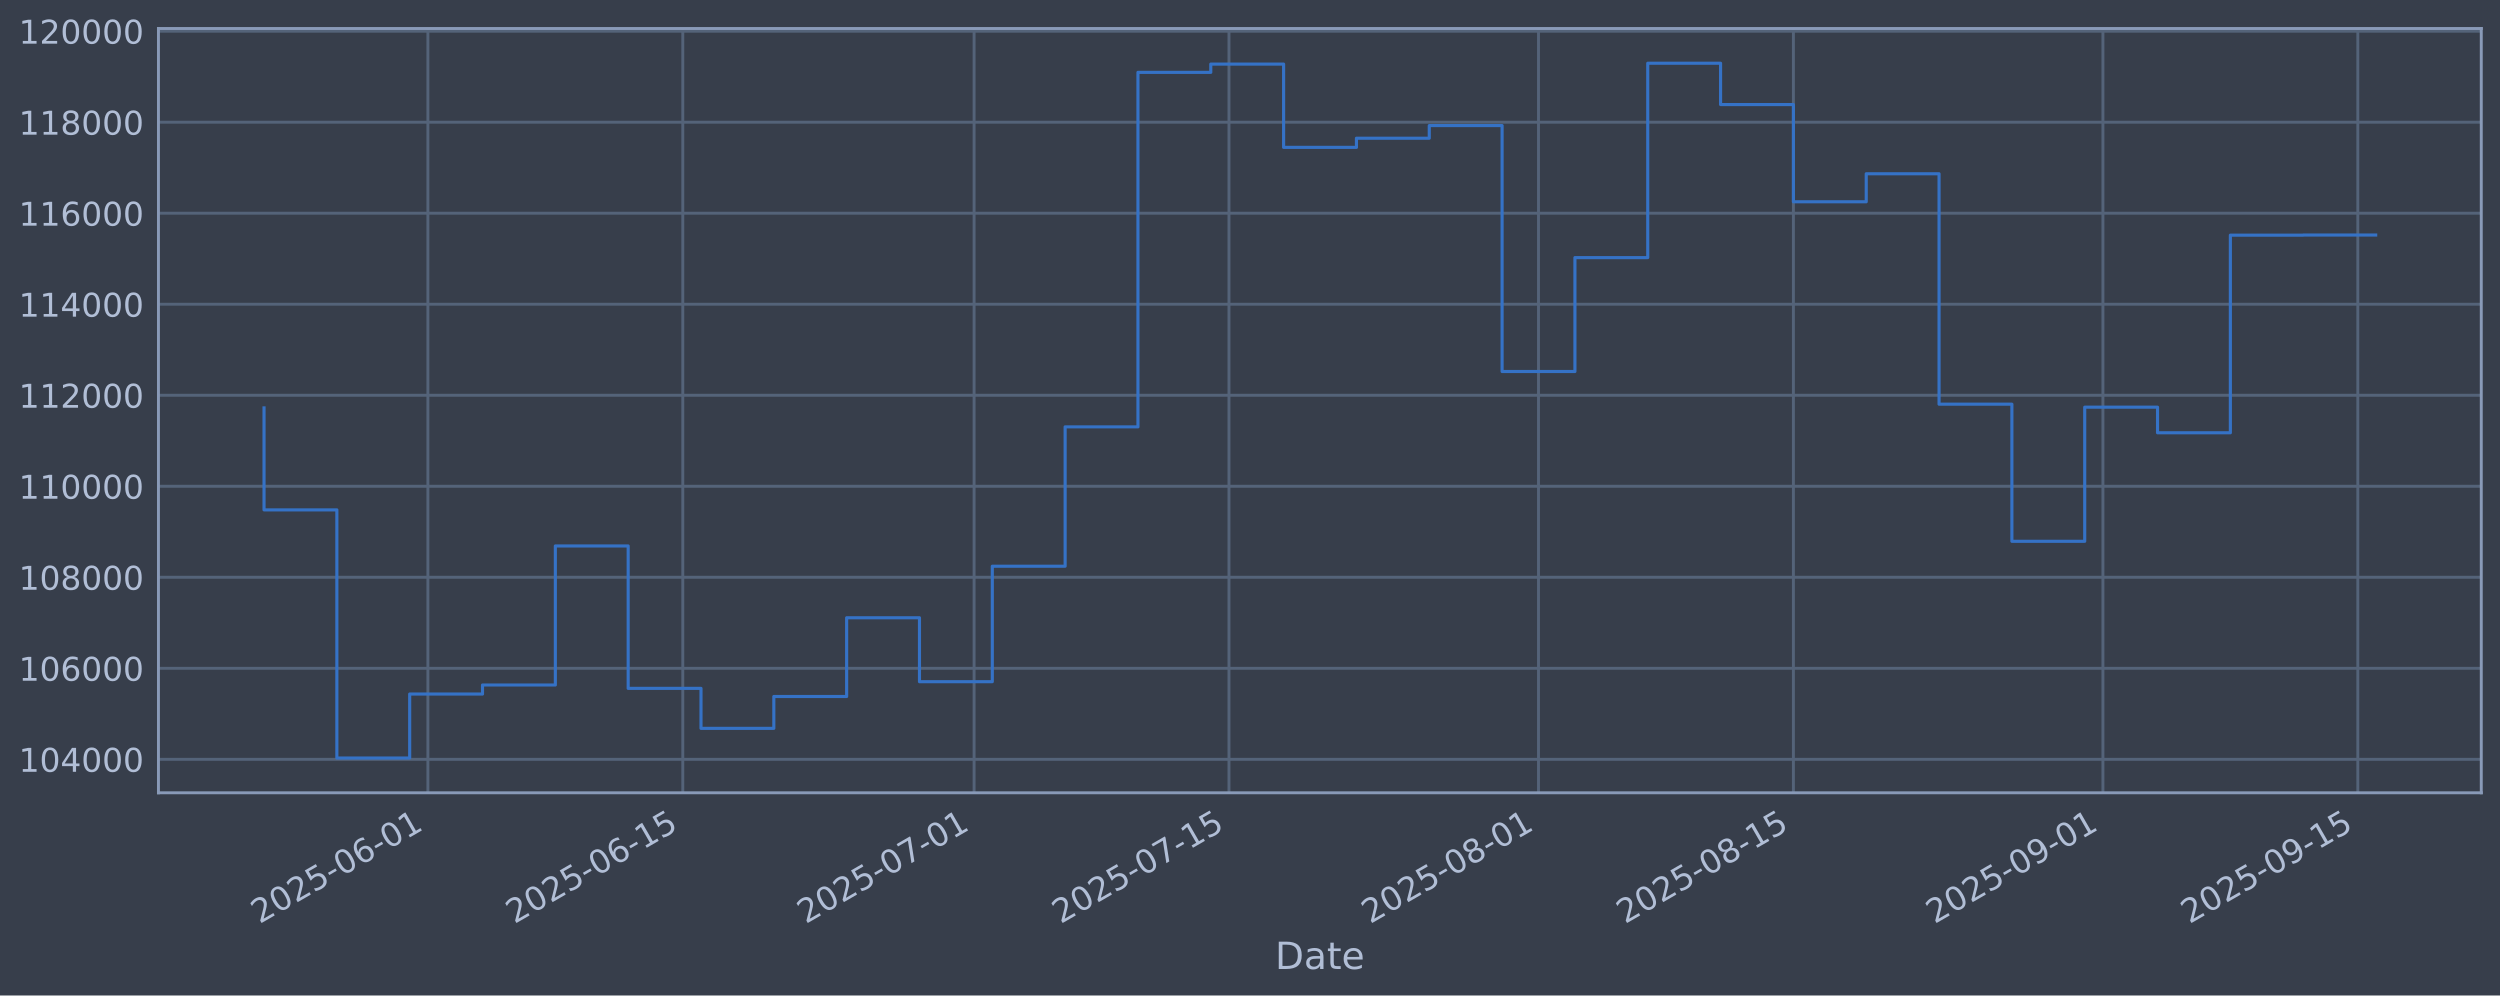
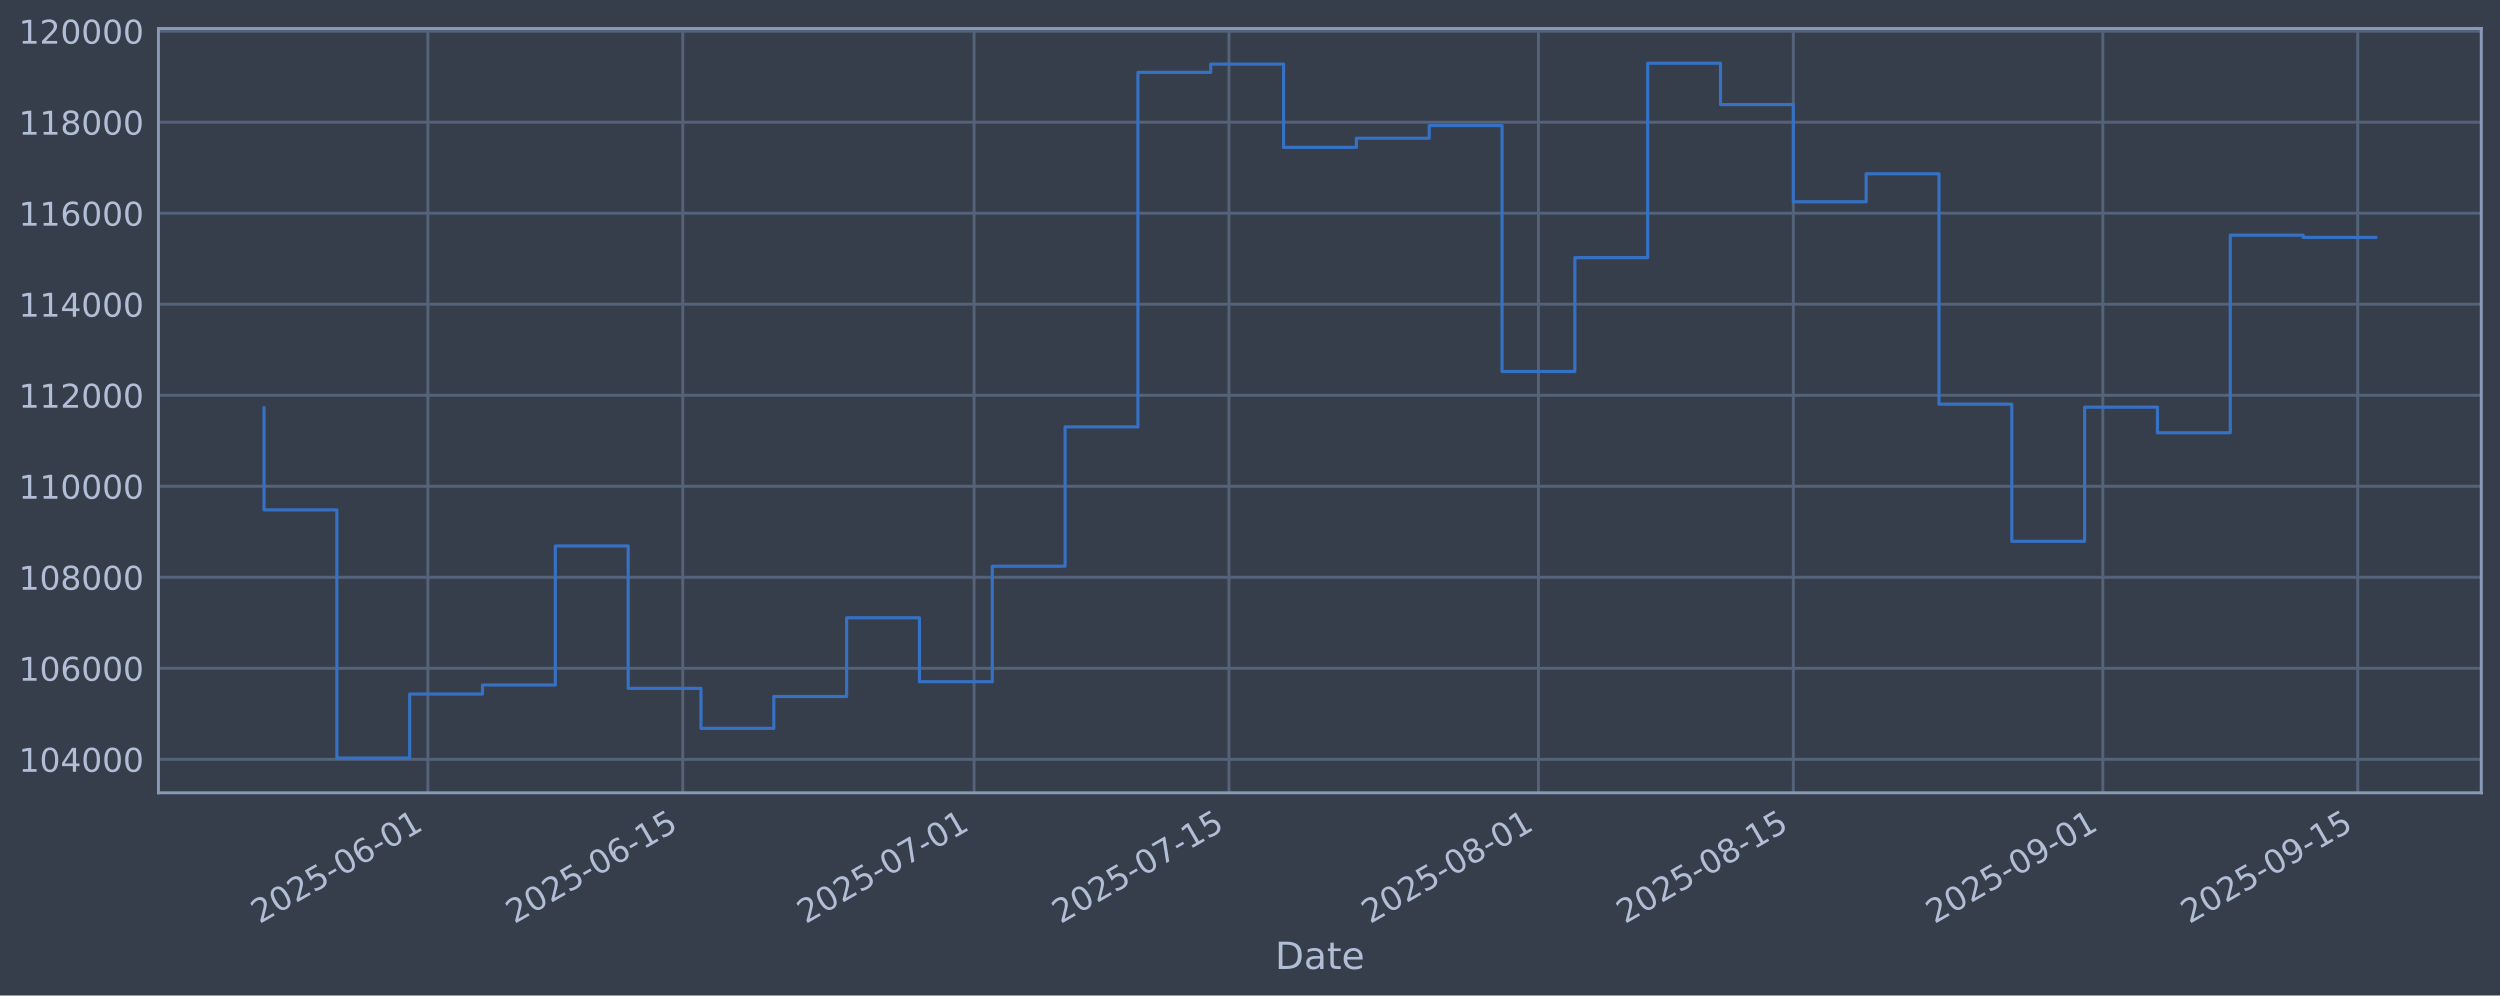
<svg xmlns="http://www.w3.org/2000/svg" xmlns:xlink="http://www.w3.org/1999/xlink" width="960.9pt" height="382.628pt" viewBox="0 0 960.9 382.628" version="1.1">
  <defs>
    <style type="text/css">*{stroke-linejoin: round; stroke-linecap: butt}</style>
  </defs>
  <g id="figure_1">
    <g id="patch_1">
      <path d="M 0 382.628  L 960.9 382.628  L 960.9 0  L 0 0  z " style="fill: #373e4b" />
    </g>
    <g id="axes_1">
      <g id="patch_2">
        <path d="M 60.901 304.718  L 953.701 304.718  L 953.701 10.958  L 60.901 10.958  z " style="fill: #373e4b" />
      </g>
      <g id="matplotlib.axis_1">
        <g id="xtick_1">
          <g id="line2d_1">
-             <path d="M 164.464 304.718  L 164.464 10.958  " clip-path="url(#p9af4355b29)" style="fill: none; stroke: #546379; stroke-width: 1.12; stroke-linecap: square" />
+             <path d="M 164.461 304.718  L 164.461 10.958  " clip-path="url(#p3ec368ba6c)" style="fill: none; stroke: #546379; stroke-width: 1.12; stroke-linecap: square" />
          </g>
          <g id="line2d_2" />
          <g id="text_1">
-             <g style="fill: #b1bed6" transform="translate(99.73847 355.2226) rotate(-30) scale(0.126 -0.126)">
+             <g style="fill: #b1bed6" transform="translate(99.73551 355.2226) rotate(-30) scale(0.126 -0.126)">
              <defs>
                <path id="DejaVuSans-32" d="M 1228 531  L 3431 531  L 3431 0  L 469 0  L 469 531  Q 828 903 1448 1529  Q 2069 2156 2228 2338  Q 2531 2678 2651 2914  Q 2772 3150 2772 3378  Q 2772 3750 2511 3984  Q 2250 4219 1831 4219  Q 1534 4219 1204 4116  Q 875 4013 500 3803  L 500 4441  Q 881 4594 1212 4672  Q 1544 4750 1819 4750  Q 2544 4750 2975 4387  Q 3406 4025 3406 3419  Q 3406 3131 3298 2873  Q 3191 2616 2906 2266  Q 2828 2175 2409 1742  Q 1991 1309 1228 531  z " transform="scale(0.015625)" />
                <path id="DejaVuSans-30" d="M 2034 4250  Q 1547 4250 1301 3770  Q 1056 3291 1056 2328  Q 1056 1369 1301 889  Q 1547 409 2034 409  Q 2525 409 2770 889  Q 3016 1369 3016 2328  Q 3016 3291 2770 3770  Q 2525 4250 2034 4250  z M 2034 4750  Q 2819 4750 3233 4129  Q 3647 3509 3647 2328  Q 3647 1150 3233 529  Q 2819 -91 2034 -91  Q 1250 -91 836 529  Q 422 1150 422 2328  Q 422 3509 836 4129  Q 1250 4750 2034 4750  z " transform="scale(0.015625)" />
                <path id="DejaVuSans-35" d="M 691 4666  L 3169 4666  L 3169 4134  L 1269 4134  L 1269 2991  Q 1406 3038 1543 3061  Q 1681 3084 1819 3084  Q 2600 3084 3056 2656  Q 3513 2228 3513 1497  Q 3513 744 3044 326  Q 2575 -91 1722 -91  Q 1428 -91 1123 -41  Q 819 9 494 109  L 494 744  Q 775 591 1075 516  Q 1375 441 1709 441  Q 2250 441 2565 725  Q 2881 1009 2881 1497  Q 2881 1984 2565 2268  Q 2250 2553 1709 2553  Q 1456 2553 1204 2497  Q 953 2441 691 2322  L 691 4666  z " transform="scale(0.015625)" />
                <path id="DejaVuSans-2d" d="M 313 2009  L 1997 2009  L 1997 1497  L 313 1497  L 313 2009  z " transform="scale(0.015625)" />
                <path id="DejaVuSans-36" d="M 2113 2584  Q 1688 2584 1439 2293  Q 1191 2003 1191 1497  Q 1191 994 1439 701  Q 1688 409 2113 409  Q 2538 409 2786 701  Q 3034 994 3034 1497  Q 3034 2003 2786 2293  Q 2538 2584 2113 2584  z M 3366 4563  L 3366 3988  Q 3128 4100 2886 4159  Q 2644 4219 2406 4219  Q 1781 4219 1451 3797  Q 1122 3375 1075 2522  Q 1259 2794 1537 2939  Q 1816 3084 2150 3084  Q 2853 3084 3261 2657  Q 3669 2231 3669 1497  Q 3669 778 3244 343  Q 2819 -91 2113 -91  Q 1303 -91 875 529  Q 447 1150 447 2328  Q 447 3434 972 4092  Q 1497 4750 2381 4750  Q 2619 4750 2861 4703  Q 3103 4656 3366 4563  z " transform="scale(0.015625)" />
                <path id="DejaVuSans-31" d="M 794 531  L 1825 531  L 1825 4091  L 703 3866  L 703 4441  L 1819 4666  L 2450 4666  L 2450 531  L 3481 531  L 3481 0  L 794 0  L 794 531  z " transform="scale(0.015625)" />
              </defs>
              <use xlink:href="#DejaVuSans-32" />
              <use xlink:href="#DejaVuSans-30" transform="translate(63.62305 0)" />
              <use xlink:href="#DejaVuSans-32" transform="translate(127.2461 0)" />
              <use xlink:href="#DejaVuSans-35" transform="translate(190.8691 0)" />
              <use xlink:href="#DejaVuSans-2d" transform="translate(254.4922 0)" />
              <use xlink:href="#DejaVuSans-30" transform="translate(290.5762 0)" />
              <use xlink:href="#DejaVuSans-36" transform="translate(354.1992 0)" />
              <use xlink:href="#DejaVuSans-2d" transform="translate(417.8223 0)" />
              <use xlink:href="#DejaVuSans-30" transform="translate(453.9062 0)" />
              <use xlink:href="#DejaVuSans-31" transform="translate(517.5293 0)" />
            </g>
          </g>
        </g>
        <g id="xtick_2">
          <g id="line2d_3">
-             <path d="M 262.435 304.718  L 262.435 10.958  " clip-path="url(#p9af4355b29)" style="fill: none; stroke: #546379; stroke-width: 1.12; stroke-linecap: square" />
+             <path d="M 262.428 304.718  L 262.428 10.958  " clip-path="url(#p3ec368ba6c)" style="fill: none; stroke: #546379; stroke-width: 1.12; stroke-linecap: square" />
          </g>
          <g id="line2d_4" />
          <g id="text_2">
-             <g style="fill: #b1bed6" transform="translate(197.71 355.2226) rotate(-30) scale(0.126 -0.126)">
+             <g style="fill: #b1bed6" transform="translate(197.7024 355.2226) rotate(-30) scale(0.126 -0.126)">
              <use xlink:href="#DejaVuSans-32" />
              <use xlink:href="#DejaVuSans-30" transform="translate(63.62305 0)" />
              <use xlink:href="#DejaVuSans-32" transform="translate(127.2461 0)" />
              <use xlink:href="#DejaVuSans-35" transform="translate(190.8691 0)" />
              <use xlink:href="#DejaVuSans-2d" transform="translate(254.4922 0)" />
              <use xlink:href="#DejaVuSans-30" transform="translate(290.5762 0)" />
              <use xlink:href="#DejaVuSans-36" transform="translate(354.1992 0)" />
              <use xlink:href="#DejaVuSans-2d" transform="translate(417.8223 0)" />
              <use xlink:href="#DejaVuSans-31" transform="translate(453.9062 0)" />
              <use xlink:href="#DejaVuSans-35" transform="translate(517.5293 0)" />
            </g>
          </g>
        </g>
        <g id="xtick_3">
          <g id="line2d_5">
-             <path d="M 374.403 304.718  L 374.403 10.958  " clip-path="url(#p9af4355b29)" style="fill: none; stroke: #546379; stroke-width: 1.12; stroke-linecap: square" />
+             <path d="M 374.39 304.718  L 374.39 10.958  " clip-path="url(#p3ec368ba6c)" style="fill: none; stroke: #546379; stroke-width: 1.12; stroke-linecap: square" />
          </g>
          <g id="line2d_6" />
          <g id="text_3">
-             <g style="fill: #b1bed6" transform="translate(309.6774 355.2226) rotate(-30) scale(0.126 -0.126)">
+             <g style="fill: #b1bed6" transform="translate(309.6645 355.2226) rotate(-30) scale(0.126 -0.126)">
              <defs>
                <path id="DejaVuSans-37" d="M 525 4666  L 3525 4666  L 3525 4397  L 1831 0  L 1172 0  L 2766 4134  L 525 4134  L 525 4666  z " transform="scale(0.015625)" />
              </defs>
              <use xlink:href="#DejaVuSans-32" />
              <use xlink:href="#DejaVuSans-30" transform="translate(63.62305 0)" />
              <use xlink:href="#DejaVuSans-32" transform="translate(127.2461 0)" />
              <use xlink:href="#DejaVuSans-35" transform="translate(190.8691 0)" />
              <use xlink:href="#DejaVuSans-2d" transform="translate(254.4922 0)" />
              <use xlink:href="#DejaVuSans-30" transform="translate(290.5762 0)" />
              <use xlink:href="#DejaVuSans-37" transform="translate(354.1992 0)" />
              <use xlink:href="#DejaVuSans-2d" transform="translate(417.8223 0)" />
              <use xlink:href="#DejaVuSans-30" transform="translate(453.9062 0)" />
              <use xlink:href="#DejaVuSans-31" transform="translate(517.5293 0)" />
            </g>
          </g>
        </g>
        <g id="xtick_4">
          <g id="line2d_7">
-             <path d="M 472.374 304.718  L 472.374 10.958  " clip-path="url(#p9af4355b29)" style="fill: none; stroke: #546379; stroke-width: 1.12; stroke-linecap: square" />
+             <path d="M 472.357 304.718  L 472.357 10.958  " clip-path="url(#p3ec368ba6c)" style="fill: none; stroke: #546379; stroke-width: 1.12; stroke-linecap: square" />
          </g>
          <g id="line2d_8" />
          <g id="text_4">
-             <g style="fill: #b1bed6" transform="translate(407.6488 355.2226) rotate(-30) scale(0.126 -0.126)">
+             <g style="fill: #b1bed6" transform="translate(407.6314 355.2226) rotate(-30) scale(0.126 -0.126)">
              <use xlink:href="#DejaVuSans-32" />
              <use xlink:href="#DejaVuSans-30" transform="translate(63.62305 0)" />
              <use xlink:href="#DejaVuSans-32" transform="translate(127.2461 0)" />
              <use xlink:href="#DejaVuSans-35" transform="translate(190.8691 0)" />
              <use xlink:href="#DejaVuSans-2d" transform="translate(254.4922 0)" />
              <use xlink:href="#DejaVuSans-30" transform="translate(290.5762 0)" />
              <use xlink:href="#DejaVuSans-37" transform="translate(354.1992 0)" />
              <use xlink:href="#DejaVuSans-2d" transform="translate(417.8223 0)" />
              <use xlink:href="#DejaVuSans-31" transform="translate(453.9062 0)" />
              <use xlink:href="#DejaVuSans-35" transform="translate(517.5293 0)" />
            </g>
          </g>
        </g>
        <g id="xtick_5">
          <g id="line2d_9">
-             <path d="M 591.34 304.718  L 591.34 10.958  " clip-path="url(#p9af4355b29)" style="fill: none; stroke: #546379; stroke-width: 1.12; stroke-linecap: square" />
+             <path d="M 591.317 304.718  L 591.317 10.958  " clip-path="url(#p3ec368ba6c)" style="fill: none; stroke: #546379; stroke-width: 1.12; stroke-linecap: square" />
          </g>
          <g id="line2d_10" />
          <g id="text_5">
-             <g style="fill: #b1bed6" transform="translate(526.6142 355.2226) rotate(-30) scale(0.126 -0.126)">
+             <g style="fill: #b1bed6" transform="translate(526.5911 355.2226) rotate(-30) scale(0.126 -0.126)">
              <defs>
                <path id="DejaVuSans-38" d="M 2034 2216  Q 1584 2216 1326 1975  Q 1069 1734 1069 1313  Q 1069 891 1326 650  Q 1584 409 2034 409  Q 2484 409 2743 651  Q 3003 894 3003 1313  Q 3003 1734 2745 1975  Q 2488 2216 2034 2216  z M 1403 2484  Q 997 2584 770 2862  Q 544 3141 544 3541  Q 544 4100 942 4425  Q 1341 4750 2034 4750  Q 2731 4750 3128 4425  Q 3525 4100 3525 3541  Q 3525 3141 3298 2862  Q 3072 2584 2669 2484  Q 3125 2378 3379 2068  Q 3634 1759 3634 1313  Q 3634 634 3220 271  Q 2806 -91 2034 -91  Q 1263 -91 848 271  Q 434 634 434 1313  Q 434 1759 690 2068  Q 947 2378 1403 2484  z M 1172 3481  Q 1172 3119 1398 2916  Q 1625 2713 2034 2713  Q 2441 2713 2670 2916  Q 2900 3119 2900 3481  Q 2900 3844 2670 4047  Q 2441 4250 2034 4250  Q 1625 4250 1398 4047  Q 1172 3844 1172 3481  z " transform="scale(0.015625)" />
              </defs>
              <use xlink:href="#DejaVuSans-32" />
              <use xlink:href="#DejaVuSans-30" transform="translate(63.62305 0)" />
              <use xlink:href="#DejaVuSans-32" transform="translate(127.2461 0)" />
              <use xlink:href="#DejaVuSans-35" transform="translate(190.8691 0)" />
              <use xlink:href="#DejaVuSans-2d" transform="translate(254.4922 0)" />
              <use xlink:href="#DejaVuSans-30" transform="translate(290.5762 0)" />
              <use xlink:href="#DejaVuSans-38" transform="translate(354.1992 0)" />
              <use xlink:href="#DejaVuSans-2d" transform="translate(417.8223 0)" />
              <use xlink:href="#DejaVuSans-30" transform="translate(453.9062 0)" />
              <use xlink:href="#DejaVuSans-31" transform="translate(517.5293 0)" />
            </g>
          </g>
        </g>
        <g id="xtick_6">
          <g id="line2d_11">
-             <path d="M 689.311 304.718  L 689.311 10.958  " clip-path="url(#p9af4355b29)" style="fill: none; stroke: #546379; stroke-width: 1.12; stroke-linecap: square" />
+             <path d="M 689.284 304.718  L 689.284 10.958  " clip-path="url(#p3ec368ba6c)" style="fill: none; stroke: #546379; stroke-width: 1.12; stroke-linecap: square" />
          </g>
          <g id="line2d_12" />
          <g id="text_6">
-             <g style="fill: #b1bed6" transform="translate(624.5857 355.2226) rotate(-30) scale(0.126 -0.126)">
+             <g style="fill: #b1bed6" transform="translate(624.558 355.2226) rotate(-30) scale(0.126 -0.126)">
              <use xlink:href="#DejaVuSans-32" />
              <use xlink:href="#DejaVuSans-30" transform="translate(63.62305 0)" />
              <use xlink:href="#DejaVuSans-32" transform="translate(127.2461 0)" />
              <use xlink:href="#DejaVuSans-35" transform="translate(190.8691 0)" />
              <use xlink:href="#DejaVuSans-2d" transform="translate(254.4922 0)" />
              <use xlink:href="#DejaVuSans-30" transform="translate(290.5762 0)" />
              <use xlink:href="#DejaVuSans-38" transform="translate(354.1992 0)" />
              <use xlink:href="#DejaVuSans-2d" transform="translate(417.8223 0)" />
              <use xlink:href="#DejaVuSans-31" transform="translate(453.9062 0)" />
              <use xlink:href="#DejaVuSans-35" transform="translate(517.5293 0)" />
            </g>
          </g>
        </g>
        <g id="xtick_7">
          <g id="line2d_13">
-             <path d="M 808.277 304.718  L 808.277 10.958  " clip-path="url(#p9af4355b29)" style="fill: none; stroke: #546379; stroke-width: 1.12; stroke-linecap: square" />
+             <path d="M 808.243 304.718  L 808.243 10.958  " clip-path="url(#p3ec368ba6c)" style="fill: none; stroke: #546379; stroke-width: 1.12; stroke-linecap: square" />
          </g>
          <g id="line2d_14" />
          <g id="text_7">
-             <g style="fill: #b1bed6" transform="translate(743.5511 355.2226) rotate(-30) scale(0.126 -0.126)">
+             <g style="fill: #b1bed6" transform="translate(743.5178 355.2226) rotate(-30) scale(0.126 -0.126)">
              <defs>
                <path id="DejaVuSans-39" d="M 703 97  L 703 672  Q 941 559 1184 500  Q 1428 441 1663 441  Q 2288 441 2617 861  Q 2947 1281 2994 2138  Q 2813 1869 2534 1725  Q 2256 1581 1919 1581  Q 1219 1581 811 2004  Q 403 2428 403 3163  Q 403 3881 828 4315  Q 1253 4750 1959 4750  Q 2769 4750 3195 4129  Q 3622 3509 3622 2328  Q 3622 1225 3098 567  Q 2575 -91 1691 -91  Q 1453 -91 1209 -44  Q 966 3 703 97  z M 1959 2075  Q 2384 2075 2632 2365  Q 2881 2656 2881 3163  Q 2881 3666 2632 3958  Q 2384 4250 1959 4250  Q 1534 4250 1286 3958  Q 1038 3666 1038 3163  Q 1038 2656 1286 2365  Q 1534 2075 1959 2075  z " transform="scale(0.015625)" />
              </defs>
              <use xlink:href="#DejaVuSans-32" />
              <use xlink:href="#DejaVuSans-30" transform="translate(63.62305 0)" />
              <use xlink:href="#DejaVuSans-32" transform="translate(127.2461 0)" />
              <use xlink:href="#DejaVuSans-35" transform="translate(190.8691 0)" />
              <use xlink:href="#DejaVuSans-2d" transform="translate(254.4922 0)" />
              <use xlink:href="#DejaVuSans-30" transform="translate(290.5762 0)" />
              <use xlink:href="#DejaVuSans-39" transform="translate(354.1992 0)" />
              <use xlink:href="#DejaVuSans-2d" transform="translate(417.8223 0)" />
              <use xlink:href="#DejaVuSans-30" transform="translate(453.9062 0)" />
              <use xlink:href="#DejaVuSans-31" transform="translate(517.5293 0)" />
            </g>
          </g>
        </g>
        <g id="xtick_8">
          <g id="line2d_15">
-             <path d="M 906.248 304.718  L 906.248 10.958  " clip-path="url(#p9af4355b29)" style="fill: none; stroke: #546379; stroke-width: 1.12; stroke-linecap: square" />
+             <path d="M 906.21 304.718  L 906.21 10.958  " clip-path="url(#p3ec368ba6c)" style="fill: none; stroke: #546379; stroke-width: 1.12; stroke-linecap: square" />
          </g>
          <g id="line2d_16" />
          <g id="text_8">
-             <g style="fill: #b1bed6" transform="translate(841.5225 355.2226) rotate(-30) scale(0.126 -0.126)">
+             <g style="fill: #b1bed6" transform="translate(841.4846 355.2226) rotate(-30) scale(0.126 -0.126)">
              <use xlink:href="#DejaVuSans-32" />
              <use xlink:href="#DejaVuSans-30" transform="translate(63.62305 0)" />
              <use xlink:href="#DejaVuSans-32" transform="translate(127.2461 0)" />
              <use xlink:href="#DejaVuSans-35" transform="translate(190.8691 0)" />
              <use xlink:href="#DejaVuSans-2d" transform="translate(254.4922 0)" />
              <use xlink:href="#DejaVuSans-30" transform="translate(290.5762 0)" />
              <use xlink:href="#DejaVuSans-39" transform="translate(354.1992 0)" />
              <use xlink:href="#DejaVuSans-2d" transform="translate(417.8223 0)" />
              <use xlink:href="#DejaVuSans-31" transform="translate(453.9062 0)" />
              <use xlink:href="#DejaVuSans-35" transform="translate(517.5293 0)" />
            </g>
          </g>
        </g>
        <g id="text_9">
          <g style="fill: #b1bed6" transform="translate(490.0914 372.4337) scale(0.144 -0.144)">
            <defs>
              <path id="DejaVuSans-44" d="M 1259 4147  L 1259 519  L 2022 519  Q 2988 519 3436 956  Q 3884 1394 3884 2338  Q 3884 3275 3436 3711  Q 2988 4147 2022 4147  L 1259 4147  z M 628 4666  L 1925 4666  Q 3281 4666 3915 4102  Q 4550 3538 4550 2338  Q 4550 1131 3912 565  Q 3275 0 1925 0  L 628 0  L 628 4666  z " transform="scale(0.015625)" />
              <path id="DejaVuSans-61" d="M 2194 1759  Q 1497 1759 1228 1600  Q 959 1441 959 1056  Q 959 750 1161 570  Q 1363 391 1709 391  Q 2188 391 2477 730  Q 2766 1069 2766 1631  L 2766 1759  L 2194 1759  z M 3341 1997  L 3341 0  L 2766 0  L 2766 531  Q 2569 213 2275 61  Q 1981 -91 1556 -91  Q 1019 -91 701 211  Q 384 513 384 1019  Q 384 1609 779 1909  Q 1175 2209 1959 2209  L 2766 2209  L 2766 2266  Q 2766 2663 2505 2880  Q 2244 3097 1772 3097  Q 1472 3097 1187 3025  Q 903 2953 641 2809  L 641 3341  Q 956 3463 1253 3523  Q 1550 3584 1831 3584  Q 2591 3584 2966 3190  Q 3341 2797 3341 1997  z " transform="scale(0.015625)" />
              <path id="DejaVuSans-74" d="M 1172 4494  L 1172 3500  L 2356 3500  L 2356 3053  L 1172 3053  L 1172 1153  Q 1172 725 1289 603  Q 1406 481 1766 481  L 2356 481  L 2356 0  L 1766 0  Q 1100 0 847 248  Q 594 497 594 1153  L 594 3053  L 172 3053  L 172 3500  L 594 3500  L 594 4494  L 1172 4494  z " transform="scale(0.015625)" />
              <path id="DejaVuSans-65" d="M 3597 1894  L 3597 1613  L 953 1613  Q 991 1019 1311 708  Q 1631 397 2203 397  Q 2534 397 2845 478  Q 3156 559 3463 722  L 3463 178  Q 3153 47 2828 -22  Q 2503 -91 2169 -91  Q 1331 -91 842 396  Q 353 884 353 1716  Q 353 2575 817 3079  Q 1281 3584 2069 3584  Q 2775 3584 3186 3129  Q 3597 2675 3597 1894  z M 3022 2063  Q 3016 2534 2758 2815  Q 2500 3097 2075 3097  Q 1594 3097 1305 2825  Q 1016 2553 972 2059  L 3022 2063  z " transform="scale(0.015625)" />
            </defs>
            <use xlink:href="#DejaVuSans-44" />
            <use xlink:href="#DejaVuSans-61" transform="translate(77.00195 0)" />
            <use xlink:href="#DejaVuSans-74" transform="translate(138.2812 0)" />
            <use xlink:href="#DejaVuSans-65" transform="translate(177.4902 0)" />
          </g>
        </g>
      </g>
      <g id="matplotlib.axis_2">
        <g id="ytick_1">
          <g id="line2d_17">
-             <path d="M 60.901 291.85  L 953.701 291.85  " clip-path="url(#p9af4355b29)" style="fill: none; stroke: #546379; stroke-width: 1.12; stroke-linecap: square" />
+             <path d="M 60.901 291.85  L 953.701 291.85  " clip-path="url(#p3ec368ba6c)" style="fill: none; stroke: #546379; stroke-width: 1.12; stroke-linecap: square" />
          </g>
          <g id="line2d_18" />
          <g id="text_10">
            <g style="fill: #b1bed6" transform="translate(7.2 296.6367) scale(0.126 -0.126)">
              <defs>
                <path id="DejaVuSans-34" d="M 2419 4116  L 825 1625  L 2419 1625  L 2419 4116  z M 2253 4666  L 3047 4666  L 3047 1625  L 3713 1625  L 3713 1100  L 3047 1100  L 3047 0  L 2419 0  L 2419 1100  L 313 1100  L 313 1709  L 2253 4666  z " transform="scale(0.015625)" />
              </defs>
              <use xlink:href="#DejaVuSans-31" />
              <use xlink:href="#DejaVuSans-30" transform="translate(63.62305 0)" />
              <use xlink:href="#DejaVuSans-34" transform="translate(127.2461 0)" />
              <use xlink:href="#DejaVuSans-30" transform="translate(190.8691 0)" />
              <use xlink:href="#DejaVuSans-30" transform="translate(254.4922 0)" />
              <use xlink:href="#DejaVuSans-30" transform="translate(318.1152 0)" />
            </g>
          </g>
        </g>
        <g id="ytick_2">
          <g id="line2d_19">
-             <path d="M 60.901 256.867  L 953.701 256.867  " clip-path="url(#p9af4355b29)" style="fill: none; stroke: #546379; stroke-width: 1.12; stroke-linecap: square" />
+             <path d="M 60.901 256.867  L 953.701 256.867  " clip-path="url(#p3ec368ba6c)" style="fill: none; stroke: #546379; stroke-width: 1.12; stroke-linecap: square" />
          </g>
          <g id="line2d_20" />
          <g id="text_11">
            <g style="fill: #b1bed6" transform="translate(7.2 261.6538) scale(0.126 -0.126)">
              <use xlink:href="#DejaVuSans-31" />
              <use xlink:href="#DejaVuSans-30" transform="translate(63.62305 0)" />
              <use xlink:href="#DejaVuSans-36" transform="translate(127.2461 0)" />
              <use xlink:href="#DejaVuSans-30" transform="translate(190.8691 0)" />
              <use xlink:href="#DejaVuSans-30" transform="translate(254.4922 0)" />
              <use xlink:href="#DejaVuSans-30" transform="translate(318.1152 0)" />
            </g>
          </g>
        </g>
        <g id="ytick_3">
          <g id="line2d_21">
-             <path d="M 60.901 221.884  L 953.701 221.884  " clip-path="url(#p9af4355b29)" style="fill: none; stroke: #546379; stroke-width: 1.12; stroke-linecap: square" />
+             <path d="M 60.901 221.884  L 953.701 221.884  " clip-path="url(#p3ec368ba6c)" style="fill: none; stroke: #546379; stroke-width: 1.12; stroke-linecap: square" />
          </g>
          <g id="line2d_22" />
          <g id="text_12">
            <g style="fill: #b1bed6" transform="translate(7.2 226.671) scale(0.126 -0.126)">
              <use xlink:href="#DejaVuSans-31" />
              <use xlink:href="#DejaVuSans-30" transform="translate(63.62305 0)" />
              <use xlink:href="#DejaVuSans-38" transform="translate(127.2461 0)" />
              <use xlink:href="#DejaVuSans-30" transform="translate(190.8691 0)" />
              <use xlink:href="#DejaVuSans-30" transform="translate(254.4922 0)" />
              <use xlink:href="#DejaVuSans-30" transform="translate(318.1152 0)" />
            </g>
          </g>
        </g>
        <g id="ytick_4">
          <g id="line2d_23">
-             <path d="M 60.901 186.901  L 953.701 186.901  " clip-path="url(#p9af4355b29)" style="fill: none; stroke: #546379; stroke-width: 1.12; stroke-linecap: square" />
+             <path d="M 60.901 186.901  L 953.701 186.901  " clip-path="url(#p3ec368ba6c)" style="fill: none; stroke: #546379; stroke-width: 1.12; stroke-linecap: square" />
          </g>
          <g id="line2d_24" />
          <g id="text_13">
            <g style="fill: #b1bed6" transform="translate(7.2 191.6882) scale(0.126 -0.126)">
              <use xlink:href="#DejaVuSans-31" />
              <use xlink:href="#DejaVuSans-31" transform="translate(63.62305 0)" />
              <use xlink:href="#DejaVuSans-30" transform="translate(127.2461 0)" />
              <use xlink:href="#DejaVuSans-30" transform="translate(190.8691 0)" />
              <use xlink:href="#DejaVuSans-30" transform="translate(254.4922 0)" />
              <use xlink:href="#DejaVuSans-30" transform="translate(318.1152 0)" />
            </g>
          </g>
        </g>
        <g id="ytick_5">
          <g id="line2d_25">
-             <path d="M 60.901 151.918  L 953.701 151.918  " clip-path="url(#p9af4355b29)" style="fill: none; stroke: #546379; stroke-width: 1.12; stroke-linecap: square" />
+             <path d="M 60.901 151.918  L 953.701 151.918  " clip-path="url(#p3ec368ba6c)" style="fill: none; stroke: #546379; stroke-width: 1.12; stroke-linecap: square" />
          </g>
          <g id="line2d_26" />
          <g id="text_14">
            <g style="fill: #b1bed6" transform="translate(7.2 156.7053) scale(0.126 -0.126)">
              <use xlink:href="#DejaVuSans-31" />
              <use xlink:href="#DejaVuSans-31" transform="translate(63.62305 0)" />
              <use xlink:href="#DejaVuSans-32" transform="translate(127.2461 0)" />
              <use xlink:href="#DejaVuSans-30" transform="translate(190.8691 0)" />
              <use xlink:href="#DejaVuSans-30" transform="translate(254.4922 0)" />
              <use xlink:href="#DejaVuSans-30" transform="translate(318.1152 0)" />
            </g>
          </g>
        </g>
        <g id="ytick_6">
          <g id="line2d_27">
-             <path d="M 60.901 116.936  L 953.701 116.936  " clip-path="url(#p9af4355b29)" style="fill: none; stroke: #546379; stroke-width: 1.12; stroke-linecap: square" />
+             <path d="M 60.901 116.936  L 953.701 116.936  " clip-path="url(#p3ec368ba6c)" style="fill: none; stroke: #546379; stroke-width: 1.12; stroke-linecap: square" />
          </g>
          <g id="line2d_28" />
          <g id="text_15">
            <g style="fill: #b1bed6" transform="translate(7.2 121.7225) scale(0.126 -0.126)">
              <use xlink:href="#DejaVuSans-31" />
              <use xlink:href="#DejaVuSans-31" transform="translate(63.62305 0)" />
              <use xlink:href="#DejaVuSans-34" transform="translate(127.2461 0)" />
              <use xlink:href="#DejaVuSans-30" transform="translate(190.8691 0)" />
              <use xlink:href="#DejaVuSans-30" transform="translate(254.4922 0)" />
              <use xlink:href="#DejaVuSans-30" transform="translate(318.1152 0)" />
            </g>
          </g>
        </g>
        <g id="ytick_7">
          <g id="line2d_29">
-             <path d="M 60.901 81.953  L 953.701 81.953  " clip-path="url(#p9af4355b29)" style="fill: none; stroke: #546379; stroke-width: 1.12; stroke-linecap: square" />
+             <path d="M 60.901 81.953  L 953.701 81.953  " clip-path="url(#p3ec368ba6c)" style="fill: none; stroke: #546379; stroke-width: 1.12; stroke-linecap: square" />
          </g>
          <g id="line2d_30" />
          <g id="text_16">
            <g style="fill: #b1bed6" transform="translate(7.2 86.73969) scale(0.126 -0.126)">
              <use xlink:href="#DejaVuSans-31" />
              <use xlink:href="#DejaVuSans-31" transform="translate(63.62305 0)" />
              <use xlink:href="#DejaVuSans-36" transform="translate(127.2461 0)" />
              <use xlink:href="#DejaVuSans-30" transform="translate(190.8691 0)" />
              <use xlink:href="#DejaVuSans-30" transform="translate(254.4922 0)" />
              <use xlink:href="#DejaVuSans-30" transform="translate(318.1152 0)" />
            </g>
          </g>
        </g>
        <g id="ytick_8">
          <g id="line2d_31">
-             <path d="M 60.901 46.97  L 953.701 46.97  " clip-path="url(#p9af4355b29)" style="fill: none; stroke: #546379; stroke-width: 1.12; stroke-linecap: square" />
+             <path d="M 60.901 46.97  L 953.701 46.97  " clip-path="url(#p3ec368ba6c)" style="fill: none; stroke: #546379; stroke-width: 1.12; stroke-linecap: square" />
          </g>
          <g id="line2d_32" />
          <g id="text_17">
            <g style="fill: #b1bed6" transform="translate(7.2 51.75686) scale(0.126 -0.126)">
              <use xlink:href="#DejaVuSans-31" />
              <use xlink:href="#DejaVuSans-31" transform="translate(63.62305 0)" />
              <use xlink:href="#DejaVuSans-38" transform="translate(127.2461 0)" />
              <use xlink:href="#DejaVuSans-30" transform="translate(190.8691 0)" />
              <use xlink:href="#DejaVuSans-30" transform="translate(254.4922 0)" />
              <use xlink:href="#DejaVuSans-30" transform="translate(318.1152 0)" />
            </g>
          </g>
        </g>
        <g id="ytick_9">
          <g id="line2d_33">
-             <path d="M 60.901 11.987  L 953.701 11.987  " clip-path="url(#p9af4355b29)" style="fill: none; stroke: #546379; stroke-width: 1.12; stroke-linecap: square" />
+             <path d="M 60.901 11.987  L 953.701 11.987  " clip-path="url(#p3ec368ba6c)" style="fill: none; stroke: #546379; stroke-width: 1.12; stroke-linecap: square" />
          </g>
          <g id="line2d_34" />
          <g id="text_18">
            <g style="fill: #b1bed6" transform="translate(7.2 16.77403) scale(0.126 -0.126)">
              <use xlink:href="#DejaVuSans-31" />
              <use xlink:href="#DejaVuSans-32" transform="translate(63.62305 0)" />
              <use xlink:href="#DejaVuSans-30" transform="translate(127.2461 0)" />
              <use xlink:href="#DejaVuSans-30" transform="translate(190.8691 0)" />
              <use xlink:href="#DejaVuSans-30" transform="translate(254.4922 0)" />
              <use xlink:href="#DejaVuSans-30" transform="translate(318.1152 0)" />
            </g>
          </g>
        </g>
      </g>
      <g id="line2d_35">
-         <path d="M 101.482 156.778  L 101.482 195.974  L 129.474 195.974  L 129.474 291.366  L 157.466 291.366  L 157.466 266.759  L 185.458 266.759  L 185.458 263.286  L 213.45 263.286  L 213.45 209.841  L 241.442 209.841  L 241.442 264.586  L 269.433 264.586  L 269.433 279.95  L 297.425 279.95  L 297.425 267.706  L 325.417 267.706  L 325.417 237.446  L 353.409 237.446  L 353.409 262.012  L 381.401 262.012  L 381.401 217.631  L 409.393 217.631  L 409.393 164.07  L 437.385 164.07  L 437.385 27.81  L 465.376 27.81  L 465.376 24.636  L 493.368 24.636  L 493.368 56.646  L 521.36 56.646  L 521.36 53.121  L 549.352 53.121  L 549.352 48.272  L 577.344 48.272  L 577.344 142.793  L 605.336 142.793  L 605.336 99.016  L 633.327 99.016  L 633.327 24.311  L 661.319 24.311  L 661.319 40.185  L 689.311 40.185  L 689.311 77.56  L 717.303 77.56  L 717.303 66.788  L 745.295 66.788  L 745.295 155.356  L 773.287 155.356  L 773.287 208.052  L 801.279 208.052  L 801.279 156.509  L 829.27 156.509  L 829.27 166.341  L 857.262 166.341  L 857.262 90.389  L 885.254 90.389  L 885.254 90.336  L 913.119 90.336  " clip-path="url(#p9af4355b29)" style="fill: none; stroke: #3572c6; stroke-width: 1.2; stroke-linecap: square" />
+         <path d="M 101.482 156.778  L 101.482 195.974  L 129.473 195.974  L 129.473 291.366  L 157.463 291.366  L 157.463 266.759  L 185.454 266.759  L 185.454 263.286  L 213.444 263.286  L 213.444 209.841  L 241.435 209.841  L 241.435 264.586  L 269.426 264.586  L 269.426 279.95  L 297.416 279.95  L 297.416 267.706  L 325.407 267.706  L 325.407 237.446  L 353.397 237.446  L 353.397 262.012  L 381.388 262.012  L 381.388 217.631  L 409.378 217.631  L 409.378 164.07  L 437.369 164.07  L 437.369 27.81  L 465.359 27.81  L 465.359 24.636  L 493.35 24.636  L 493.35 56.646  L 521.34 56.646  L 521.34 53.121  L 549.331 53.121  L 549.331 48.272  L 577.321 48.272  L 577.321 142.793  L 605.312 142.793  L 605.312 99.016  L 633.302 99.016  L 633.302 24.311  L 661.293 24.311  L 661.293 40.185  L 689.284 40.185  L 689.284 77.56  L 717.274 77.56  L 717.274 66.788  L 745.265 66.788  L 745.265 155.356  L 773.255 155.356  L 773.255 208.052  L 801.246 208.052  L 801.246 156.509  L 829.236 156.509  L 829.236 166.341  L 857.227 166.341  L 857.227 90.389  L 885.217 90.389  L 885.217 91.269  L 913.119 91.269  " clip-path="url(#p3ec368ba6c)" style="fill: none; stroke: #3572c6; stroke-width: 1.2; stroke-linecap: square" />
      </g>
      <g id="patch_3">
        <path d="M 60.901 304.718  L 60.901 10.958  " style="fill: none; stroke: #899ab8; stroke-width: 1.12; stroke-linejoin: miter; stroke-linecap: square" />
      </g>
      <g id="patch_4">
        <path d="M 953.701 304.718  L 953.701 10.958  " style="fill: none; stroke: #899ab8; stroke-width: 1.12; stroke-linejoin: miter; stroke-linecap: square" />
      </g>
      <g id="patch_5">
        <path d="M 60.901 304.718  L 953.701 304.718  " style="fill: none; stroke: #899ab8; stroke-width: 1.12; stroke-linejoin: miter; stroke-linecap: square" />
      </g>
      <g id="patch_6">
        <path d="M 60.901 10.958  L 953.701 10.958  " style="fill: none; stroke: #899ab8; stroke-width: 1.12; stroke-linejoin: miter; stroke-linecap: square" />
      </g>
    </g>
  </g>
  <defs>
-     <clipPath id="p9af4355b29">
+     <clipPath id="p3ec368ba6c">
      <rect x="60.901" y="10.958" width="892.8" height="293.76" />
    </clipPath>
  </defs>
</svg>
